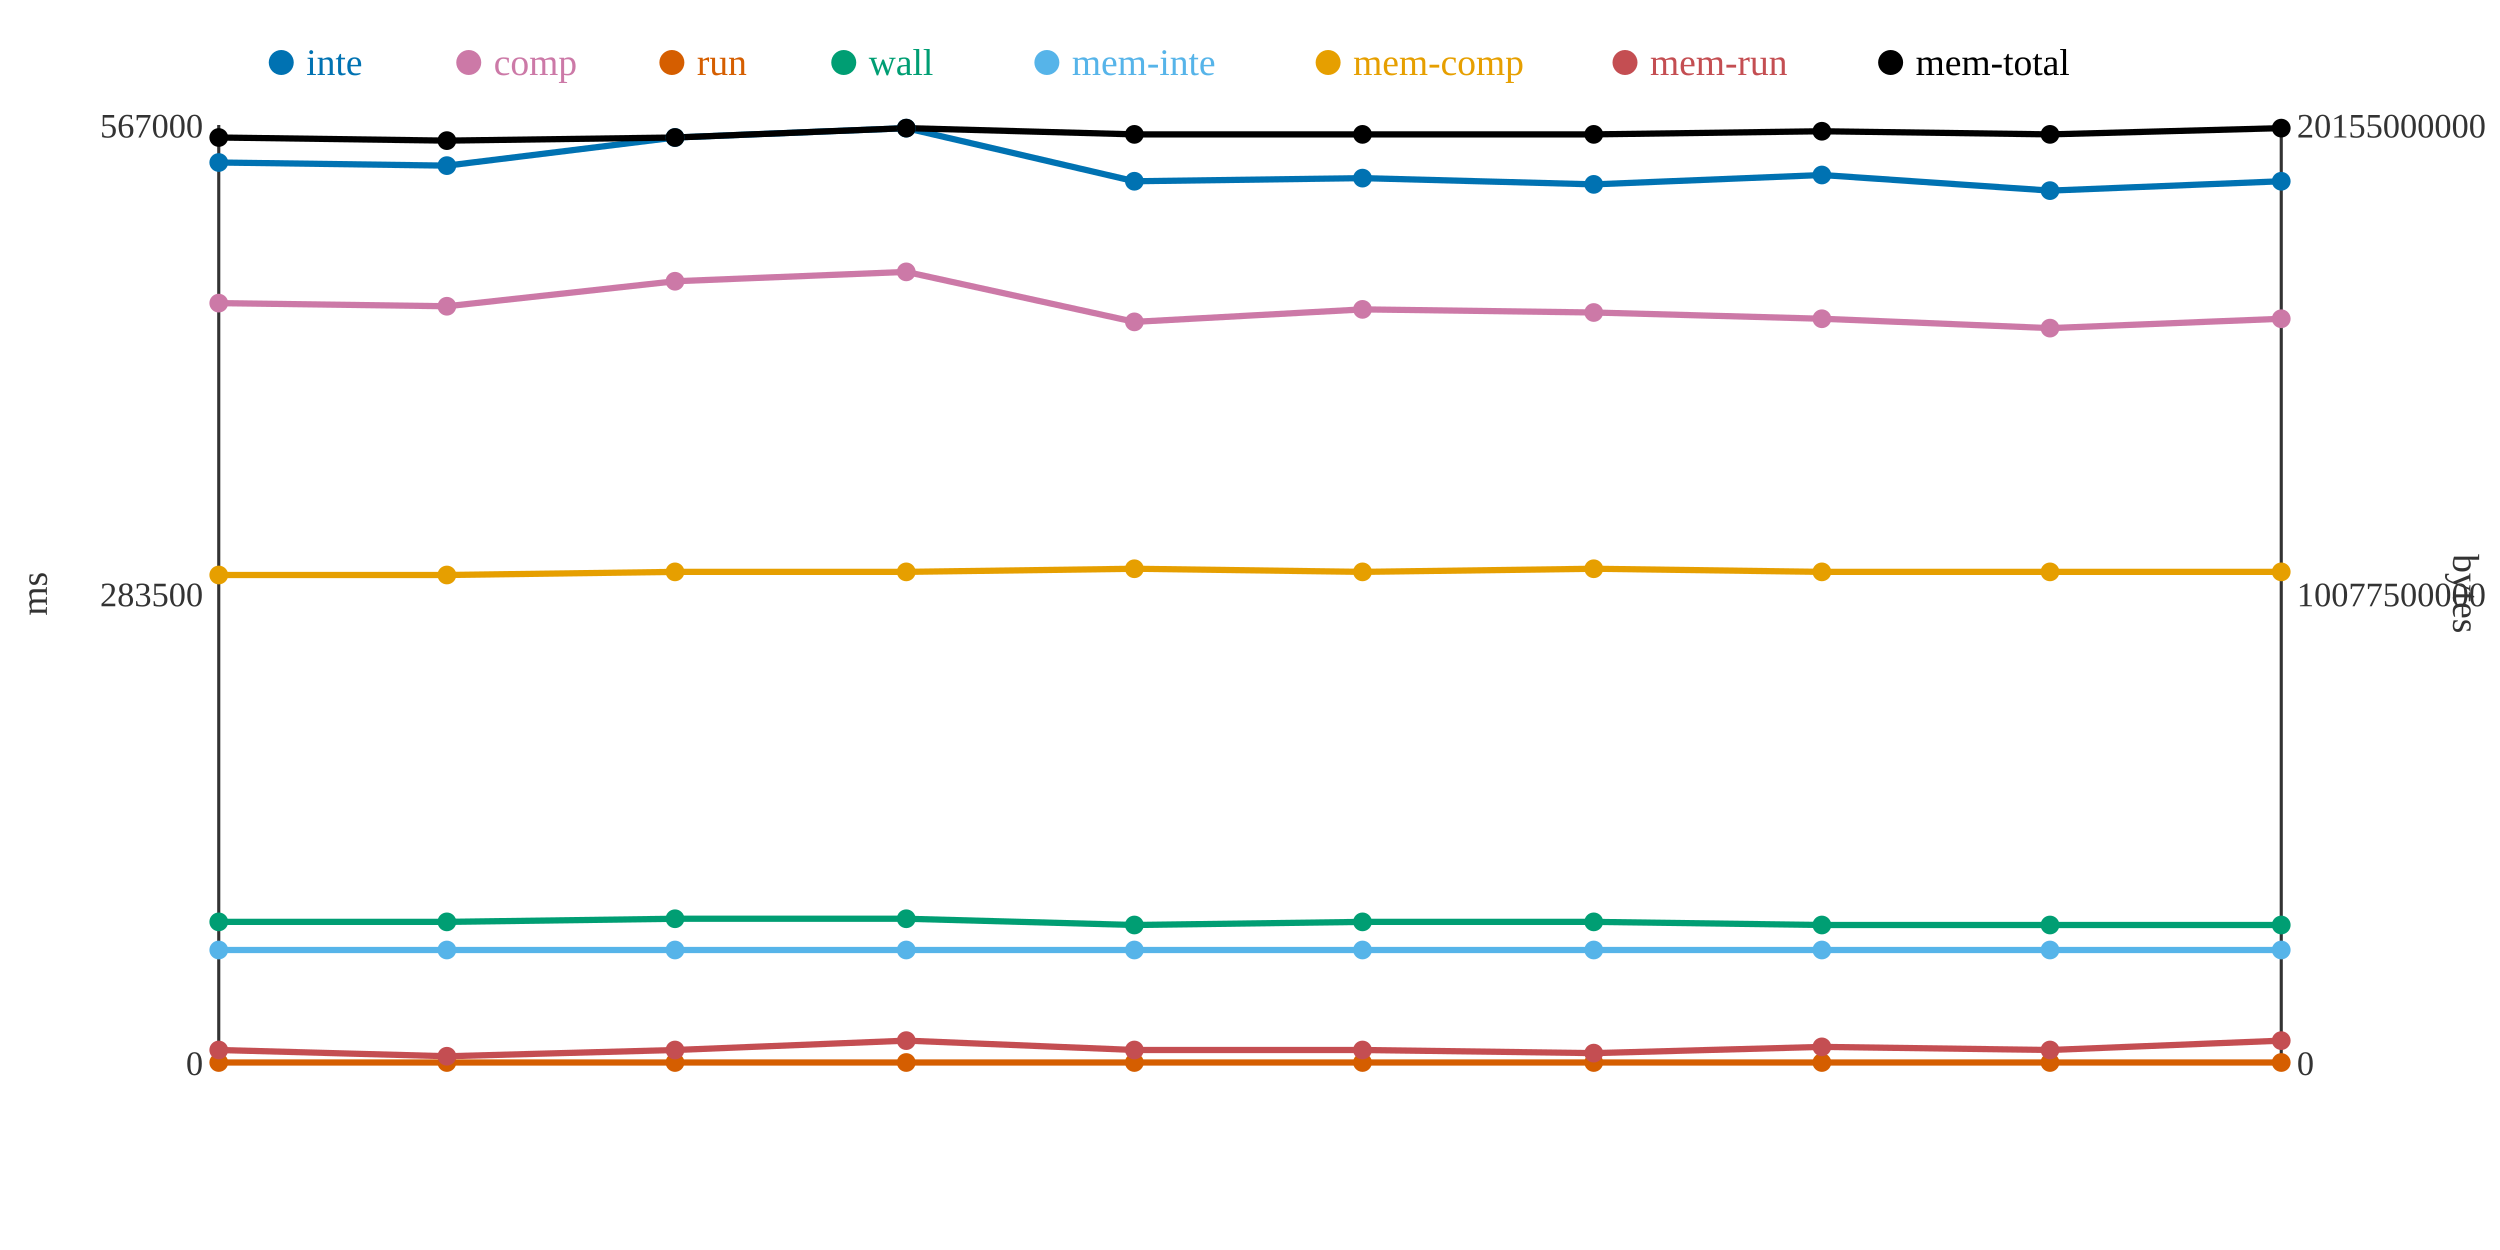
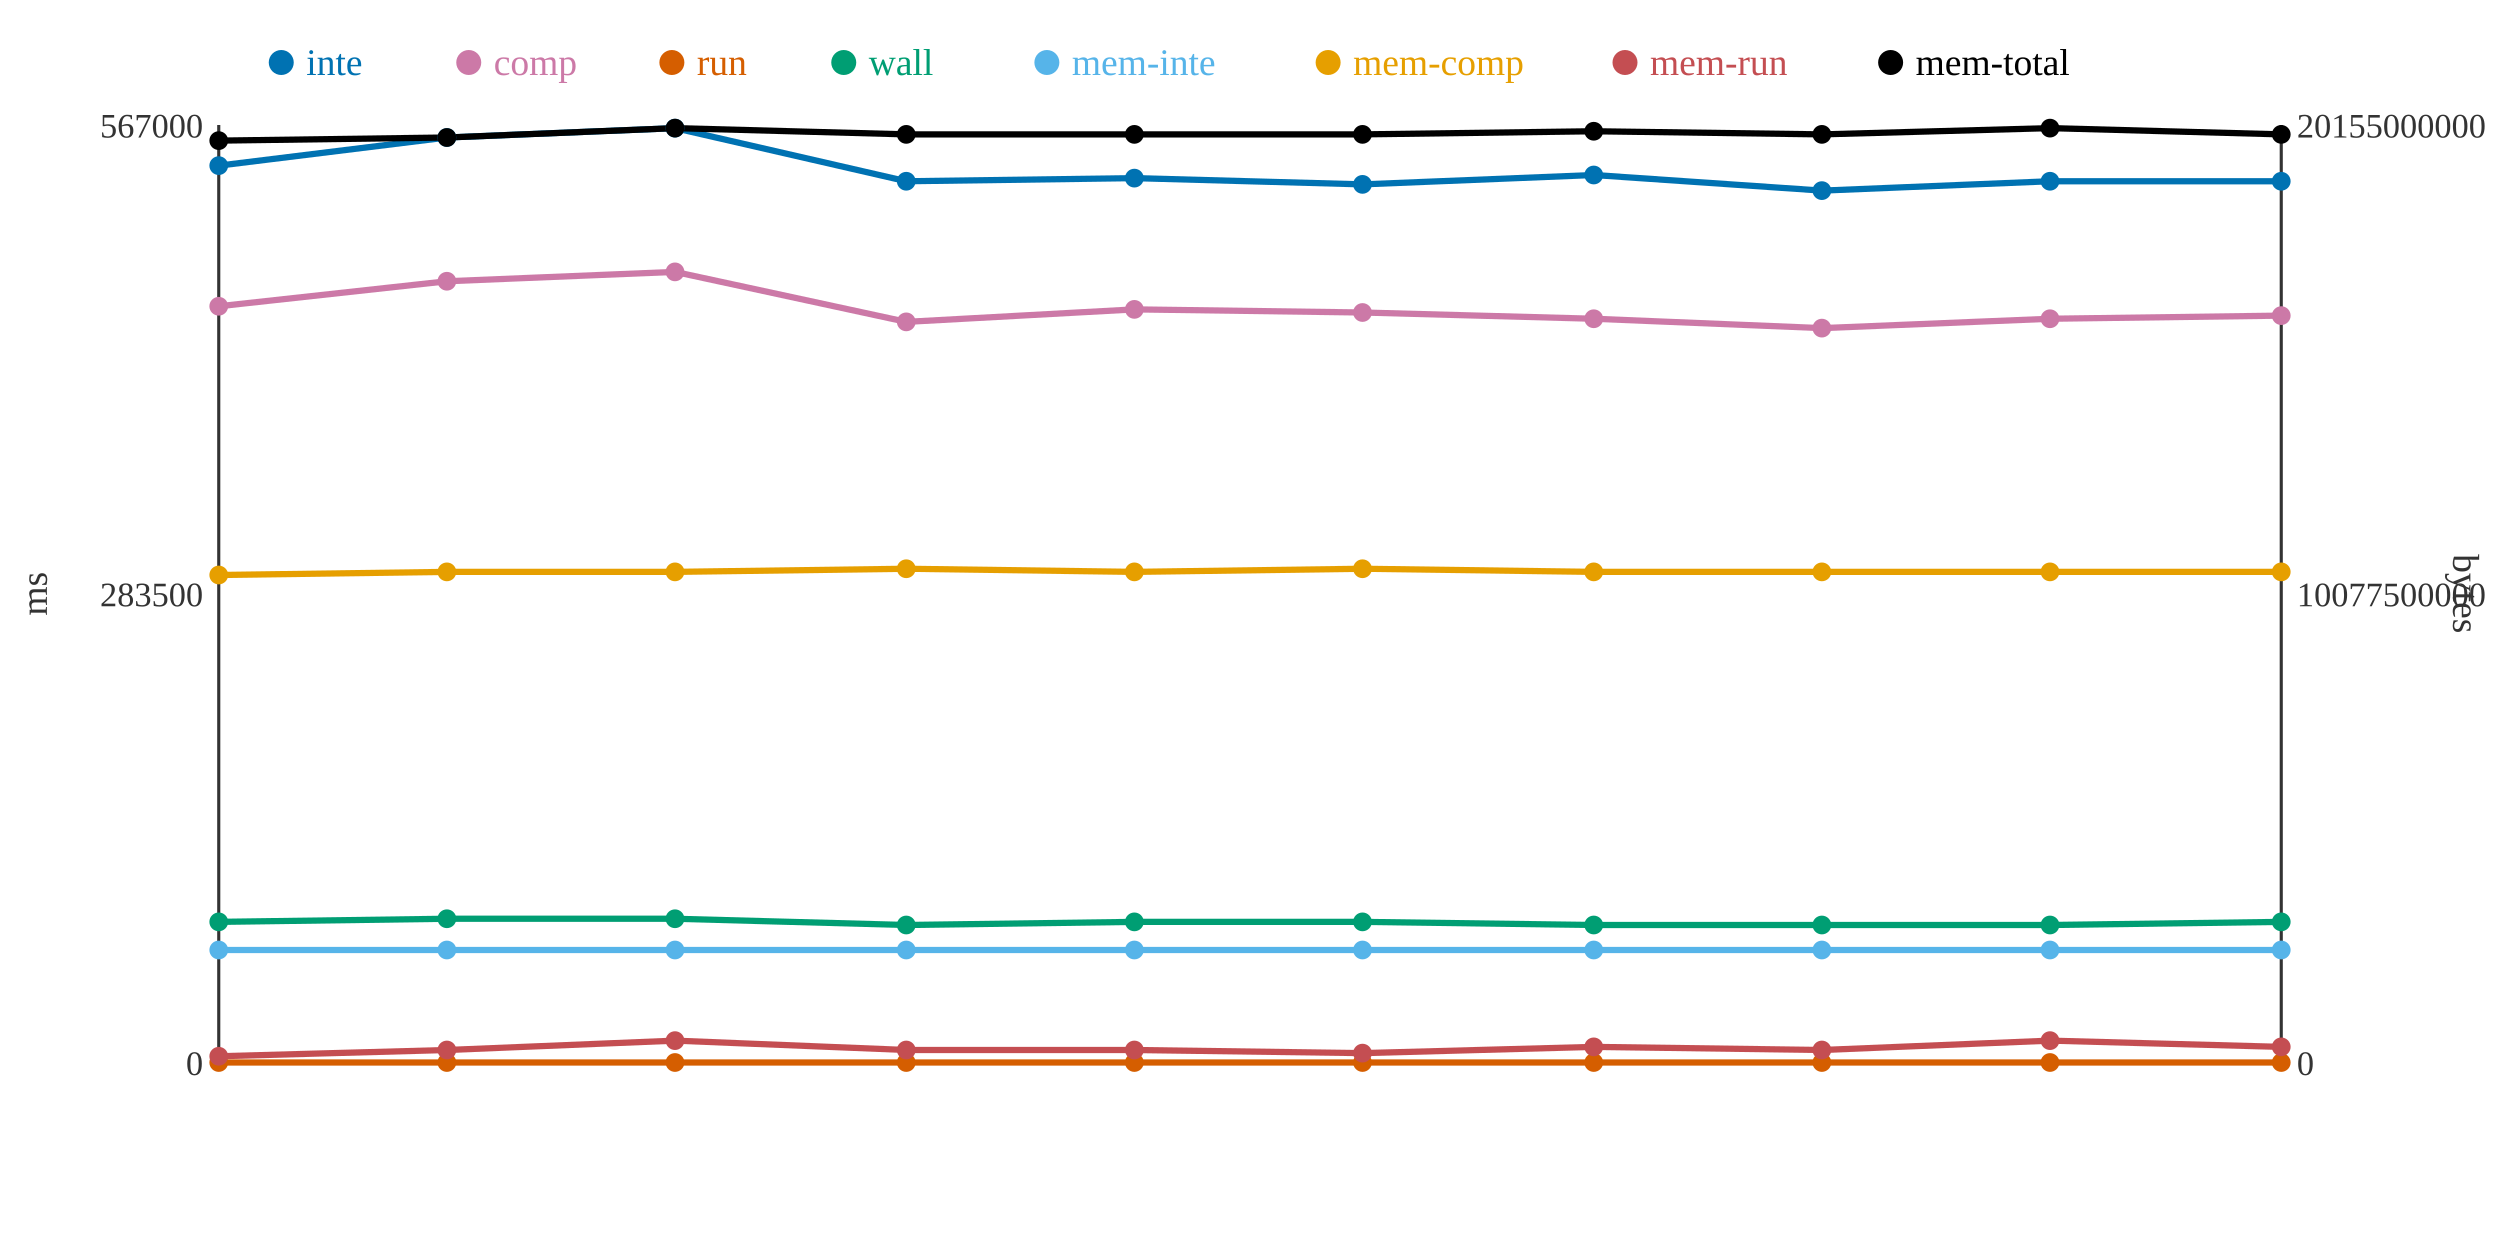
<svg xmlns="http://www.w3.org/2000/svg" width="800" height="400">
  <rect width="800" height="400" fill="white" />
  <line x1="70" y1="40" x2="70" y2="340" stroke="#333" stroke-width="1" />
  <line x1="70" y1="340" x2="730" y2="340" stroke="#333" stroke-width="1" />
  <line x1="730" y1="40" x2="730" y2="340" stroke="#333" stroke-width="1" />
  <text x="65" y="344" text-anchor="end" font-size="11" fill="#333">0</text>
  <text x="65" y="194" text-anchor="end" font-size="11" fill="#333">283500</text>
  <text x="65" y="44" text-anchor="end" font-size="11" fill="#333">567000</text>
  <text x="15" y="190" text-anchor="middle" font-size="12" fill="#333" transform="rotate(-90 15 190)">ms</text>
  <text x="735" y="344" text-anchor="start" font-size="11" fill="#333">0</text>
  <text x="735" y="194" text-anchor="start" font-size="11" fill="#333">10077500000</text>
  <text x="735" y="44" text-anchor="start" font-size="11" fill="#333">20155000000</text>
  <text x="785" y="190" text-anchor="middle" font-size="12" fill="#333" transform="rotate(90 785 190)">bytes</text>
-   <polyline points="70,52 143,53 216,44 290,41 363,58 436,57 510,59 583,56 656,61 730,58" fill="none" stroke="#0072B2" stroke-width="2" />
-   <polyline points="70,97 143,98 216,90 290,87 363,103 436,99 510,100 583,102 656,105 730,102" fill="none" stroke="#CC79A7" stroke-width="2" />
+   <polyline points="70,53 143,44 216,41 290,58 363,57 436,59 510,56 583,61 656,58 730,58" fill="none" stroke="#0072B2" stroke-width="2" />
+   <polyline points="70,98 143,90 216,87 290,103 363,99 436,100 510,102 583,105 656,102 730,101" fill="none" stroke="#CC79A7" stroke-width="2" />
  <polyline points="70,340 143,340 216,340 290,340 363,340 436,340 510,340 583,340 656,340 730,340" fill="none" stroke="#D55E00" stroke-width="2" />
-   <polyline points="70,295 143,295 216,294 290,294 363,296 436,295 510,295 583,296 656,296 730,296" fill="none" stroke="#009E73" stroke-width="2" />
+   <polyline points="70,295 143,294 216,294 290,296 363,295 436,295 510,296 583,296 656,296 730,295" fill="none" stroke="#009E73" stroke-width="2" />
  <polyline points="70,304 143,304 216,304 290,304 363,304 436,304 510,304 583,304 656,304 730,304" fill="none" stroke="#56B4E9" stroke-width="2" />
-   <polyline points="70,184 143,184 216,183 290,183 363,182 436,183 510,182 583,183 656,183 730,183" fill="none" stroke="#E69F00" stroke-width="2" />
-   <polyline points="70,336 143,338 216,336 290,333 363,336 436,336 510,337 583,335 656,336 730,333" fill="none" stroke="#C44E52" stroke-width="2" />
-   <polyline points="70,44 143,45 216,44 290,41 363,43 436,43 510,43 583,42 656,43 730,41" fill="none" stroke="#000000" stroke-width="2" />
-   <circle cx="70" cy="52" r="3" fill="#0072B2" />
-   <circle cx="70" cy="97" r="3" fill="#CC79A7" />
+   <polyline points="70,184 143,183 216,183 290,182 363,183 436,182 510,183 583,183 656,183 730,183" fill="none" stroke="#E69F00" stroke-width="2" />
+   <polyline points="70,338 143,336 216,333 290,336 363,336 436,337 510,335 583,336 656,333 730,335" fill="none" stroke="#C44E52" stroke-width="2" />
+   <polyline points="70,45 143,44 216,41 290,43 363,43 436,43 510,42 583,43 656,41 730,43" fill="none" stroke="#000000" stroke-width="2" />
+   <circle cx="70" cy="53" r="3" fill="#0072B2" />
+   <circle cx="70" cy="98" r="3" fill="#CC79A7" />
  <circle cx="70" cy="340" r="3" fill="#D55E00" />
  <circle cx="70" cy="295" r="3" fill="#009E73" />
  <circle cx="70" cy="304" r="3" fill="#56B4E9" />
  <circle cx="70" cy="184" r="3" fill="#E69F00" />
-   <circle cx="70" cy="336" r="3" fill="#C44E52" />
-   <circle cx="70" cy="44" r="3" fill="#000000" />
-   <circle cx="143" cy="53" r="3" fill="#0072B2" />
-   <circle cx="143" cy="98" r="3" fill="#CC79A7" />
+   <circle cx="70" cy="338" r="3" fill="#C44E52" />
+   <circle cx="70" cy="45" r="3" fill="#000000" />
+   <circle cx="143" cy="44" r="3" fill="#0072B2" />
+   <circle cx="143" cy="90" r="3" fill="#CC79A7" />
  <circle cx="143" cy="340" r="3" fill="#D55E00" />
-   <circle cx="143" cy="295" r="3" fill="#009E73" />
+   <circle cx="143" cy="294" r="3" fill="#009E73" />
  <circle cx="143" cy="304" r="3" fill="#56B4E9" />
-   <circle cx="143" cy="184" r="3" fill="#E69F00" />
-   <circle cx="143" cy="338" r="3" fill="#C44E52" />
-   <circle cx="143" cy="45" r="3" fill="#000000" />
-   <circle cx="216" cy="44" r="3" fill="#0072B2" />
-   <circle cx="216" cy="90" r="3" fill="#CC79A7" />
+   <circle cx="143" cy="183" r="3" fill="#E69F00" />
+   <circle cx="143" cy="336" r="3" fill="#C44E52" />
+   <circle cx="143" cy="44" r="3" fill="#000000" />
+   <circle cx="216" cy="41" r="3" fill="#0072B2" />
+   <circle cx="216" cy="87" r="3" fill="#CC79A7" />
  <circle cx="216" cy="340" r="3" fill="#D55E00" />
  <circle cx="216" cy="294" r="3" fill="#009E73" />
  <circle cx="216" cy="304" r="3" fill="#56B4E9" />
  <circle cx="216" cy="183" r="3" fill="#E69F00" />
-   <circle cx="216" cy="336" r="3" fill="#C44E52" />
-   <circle cx="216" cy="44" r="3" fill="#000000" />
-   <circle cx="290" cy="41" r="3" fill="#0072B2" />
-   <circle cx="290" cy="87" r="3" fill="#CC79A7" />
+   <circle cx="216" cy="333" r="3" fill="#C44E52" />
+   <circle cx="216" cy="41" r="3" fill="#000000" />
+   <circle cx="290" cy="58" r="3" fill="#0072B2" />
+   <circle cx="290" cy="103" r="3" fill="#CC79A7" />
  <circle cx="290" cy="340" r="3" fill="#D55E00" />
-   <circle cx="290" cy="294" r="3" fill="#009E73" />
+   <circle cx="290" cy="296" r="3" fill="#009E73" />
  <circle cx="290" cy="304" r="3" fill="#56B4E9" />
-   <circle cx="290" cy="183" r="3" fill="#E69F00" />
-   <circle cx="290" cy="333" r="3" fill="#C44E52" />
-   <circle cx="290" cy="41" r="3" fill="#000000" />
-   <circle cx="363" cy="58" r="3" fill="#0072B2" />
-   <circle cx="363" cy="103" r="3" fill="#CC79A7" />
+   <circle cx="290" cy="182" r="3" fill="#E69F00" />
+   <circle cx="290" cy="336" r="3" fill="#C44E52" />
+   <circle cx="290" cy="43" r="3" fill="#000000" />
+   <circle cx="363" cy="57" r="3" fill="#0072B2" />
+   <circle cx="363" cy="99" r="3" fill="#CC79A7" />
  <circle cx="363" cy="340" r="3" fill="#D55E00" />
-   <circle cx="363" cy="296" r="3" fill="#009E73" />
+   <circle cx="363" cy="295" r="3" fill="#009E73" />
  <circle cx="363" cy="304" r="3" fill="#56B4E9" />
-   <circle cx="363" cy="182" r="3" fill="#E69F00" />
+   <circle cx="363" cy="183" r="3" fill="#E69F00" />
  <circle cx="363" cy="336" r="3" fill="#C44E52" />
  <circle cx="363" cy="43" r="3" fill="#000000" />
-   <circle cx="436" cy="57" r="3" fill="#0072B2" />
-   <circle cx="436" cy="99" r="3" fill="#CC79A7" />
+   <circle cx="436" cy="59" r="3" fill="#0072B2" />
+   <circle cx="436" cy="100" r="3" fill="#CC79A7" />
  <circle cx="436" cy="340" r="3" fill="#D55E00" />
  <circle cx="436" cy="295" r="3" fill="#009E73" />
  <circle cx="436" cy="304" r="3" fill="#56B4E9" />
-   <circle cx="436" cy="183" r="3" fill="#E69F00" />
-   <circle cx="436" cy="336" r="3" fill="#C44E52" />
+   <circle cx="436" cy="182" r="3" fill="#E69F00" />
+   <circle cx="436" cy="337" r="3" fill="#C44E52" />
  <circle cx="436" cy="43" r="3" fill="#000000" />
-   <circle cx="510" cy="59" r="3" fill="#0072B2" />
-   <circle cx="510" cy="100" r="3" fill="#CC79A7" />
+   <circle cx="510" cy="56" r="3" fill="#0072B2" />
+   <circle cx="510" cy="102" r="3" fill="#CC79A7" />
  <circle cx="510" cy="340" r="3" fill="#D55E00" />
-   <circle cx="510" cy="295" r="3" fill="#009E73" />
+   <circle cx="510" cy="296" r="3" fill="#009E73" />
  <circle cx="510" cy="304" r="3" fill="#56B4E9" />
-   <circle cx="510" cy="182" r="3" fill="#E69F00" />
-   <circle cx="510" cy="337" r="3" fill="#C44E52" />
-   <circle cx="510" cy="43" r="3" fill="#000000" />
-   <circle cx="583" cy="56" r="3" fill="#0072B2" />
-   <circle cx="583" cy="102" r="3" fill="#CC79A7" />
+   <circle cx="510" cy="183" r="3" fill="#E69F00" />
+   <circle cx="510" cy="335" r="3" fill="#C44E52" />
+   <circle cx="510" cy="42" r="3" fill="#000000" />
+   <circle cx="583" cy="61" r="3" fill="#0072B2" />
+   <circle cx="583" cy="105" r="3" fill="#CC79A7" />
  <circle cx="583" cy="340" r="3" fill="#D55E00" />
  <circle cx="583" cy="296" r="3" fill="#009E73" />
  <circle cx="583" cy="304" r="3" fill="#56B4E9" />
  <circle cx="583" cy="183" r="3" fill="#E69F00" />
-   <circle cx="583" cy="335" r="3" fill="#C44E52" />
-   <circle cx="583" cy="42" r="3" fill="#000000" />
-   <circle cx="656" cy="61" r="3" fill="#0072B2" />
-   <circle cx="656" cy="105" r="3" fill="#CC79A7" />
+   <circle cx="583" cy="336" r="3" fill="#C44E52" />
+   <circle cx="583" cy="43" r="3" fill="#000000" />
+   <circle cx="656" cy="58" r="3" fill="#0072B2" />
+   <circle cx="656" cy="102" r="3" fill="#CC79A7" />
  <circle cx="656" cy="340" r="3" fill="#D55E00" />
  <circle cx="656" cy="296" r="3" fill="#009E73" />
  <circle cx="656" cy="304" r="3" fill="#56B4E9" />
  <circle cx="656" cy="183" r="3" fill="#E69F00" />
-   <circle cx="656" cy="336" r="3" fill="#C44E52" />
-   <circle cx="656" cy="43" r="3" fill="#000000" />
+   <circle cx="656" cy="333" r="3" fill="#C44E52" />
+   <circle cx="656" cy="41" r="3" fill="#000000" />
  <circle cx="730" cy="58" r="3" fill="#0072B2" />
-   <circle cx="730" cy="102" r="3" fill="#CC79A7" />
+   <circle cx="730" cy="101" r="3" fill="#CC79A7" />
  <circle cx="730" cy="340" r="3" fill="#D55E00" />
-   <circle cx="730" cy="296" r="3" fill="#009E73" />
+   <circle cx="730" cy="295" r="3" fill="#009E73" />
  <circle cx="730" cy="304" r="3" fill="#56B4E9" />
  <circle cx="730" cy="183" r="3" fill="#E69F00" />
-   <circle cx="730" cy="333" r="3" fill="#C44E52" />
-   <circle cx="730" cy="41" r="3" fill="#000000" />
+   <circle cx="730" cy="335" r="3" fill="#C44E52" />
+   <circle cx="730" cy="43" r="3" fill="#000000" />
  <circle cx="90" cy="20" r="4" fill="#0072B2" />
  <text x="98" y="24" text-anchor="start" font-size="12" fill="#0072B2">inte</text>
  <circle cx="150" cy="20" r="4" fill="#CC79A7" />
  <text x="158" y="24" text-anchor="start" font-size="12" fill="#CC79A7">comp</text>
  <circle cx="215" cy="20" r="4" fill="#D55E00" />
  <text x="223" y="24" text-anchor="start" font-size="12" fill="#D55E00">run</text>
  <circle cx="270" cy="20" r="4" fill="#009E73" />
  <text x="278" y="24" text-anchor="start" font-size="12" fill="#009E73">wall</text>
  <circle cx="335" cy="20" r="4" fill="#56B4E9" />
  <text x="343" y="24" text-anchor="start" font-size="12" fill="#56B4E9">mem-inte</text>
  <circle cx="425" cy="20" r="4" fill="#E69F00" />
  <text x="433" y="24" text-anchor="start" font-size="12" fill="#E69F00">mem-comp</text>
  <circle cx="520" cy="20" r="4" fill="#C44E52" />
  <text x="528" y="24" text-anchor="start" font-size="12" fill="#C44E52">mem-run</text>
  <circle cx="605" cy="20" r="4" fill="#000000" />
  <text x="613" y="24" text-anchor="start" font-size="12" fill="#000000">mem-total</text>
</svg>
